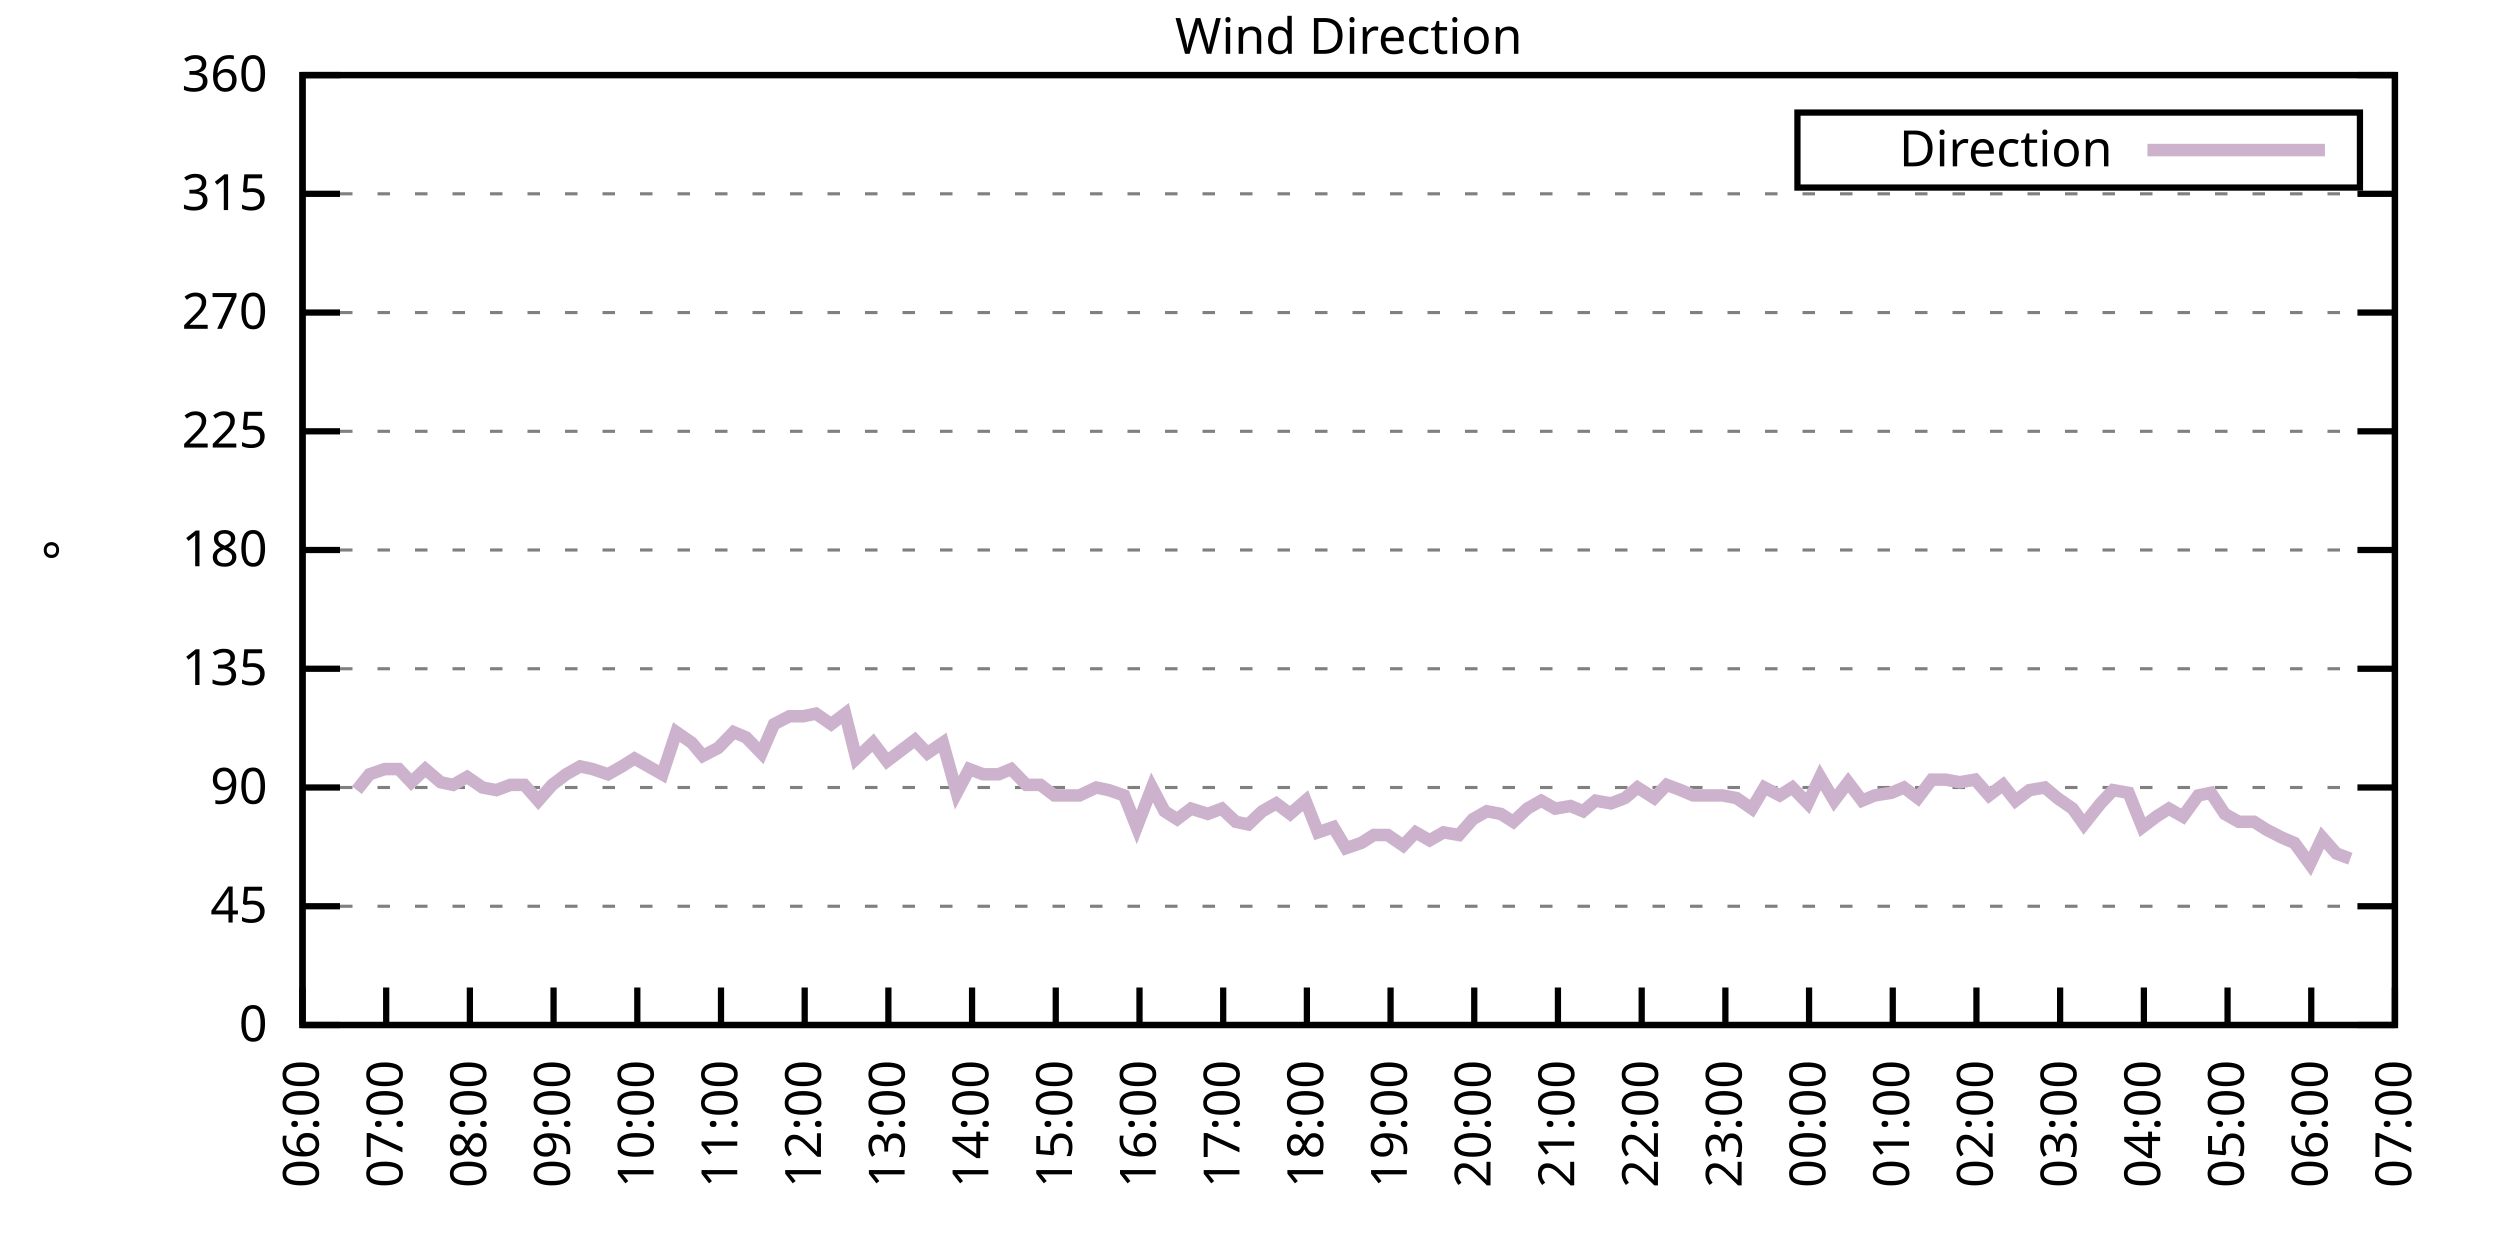
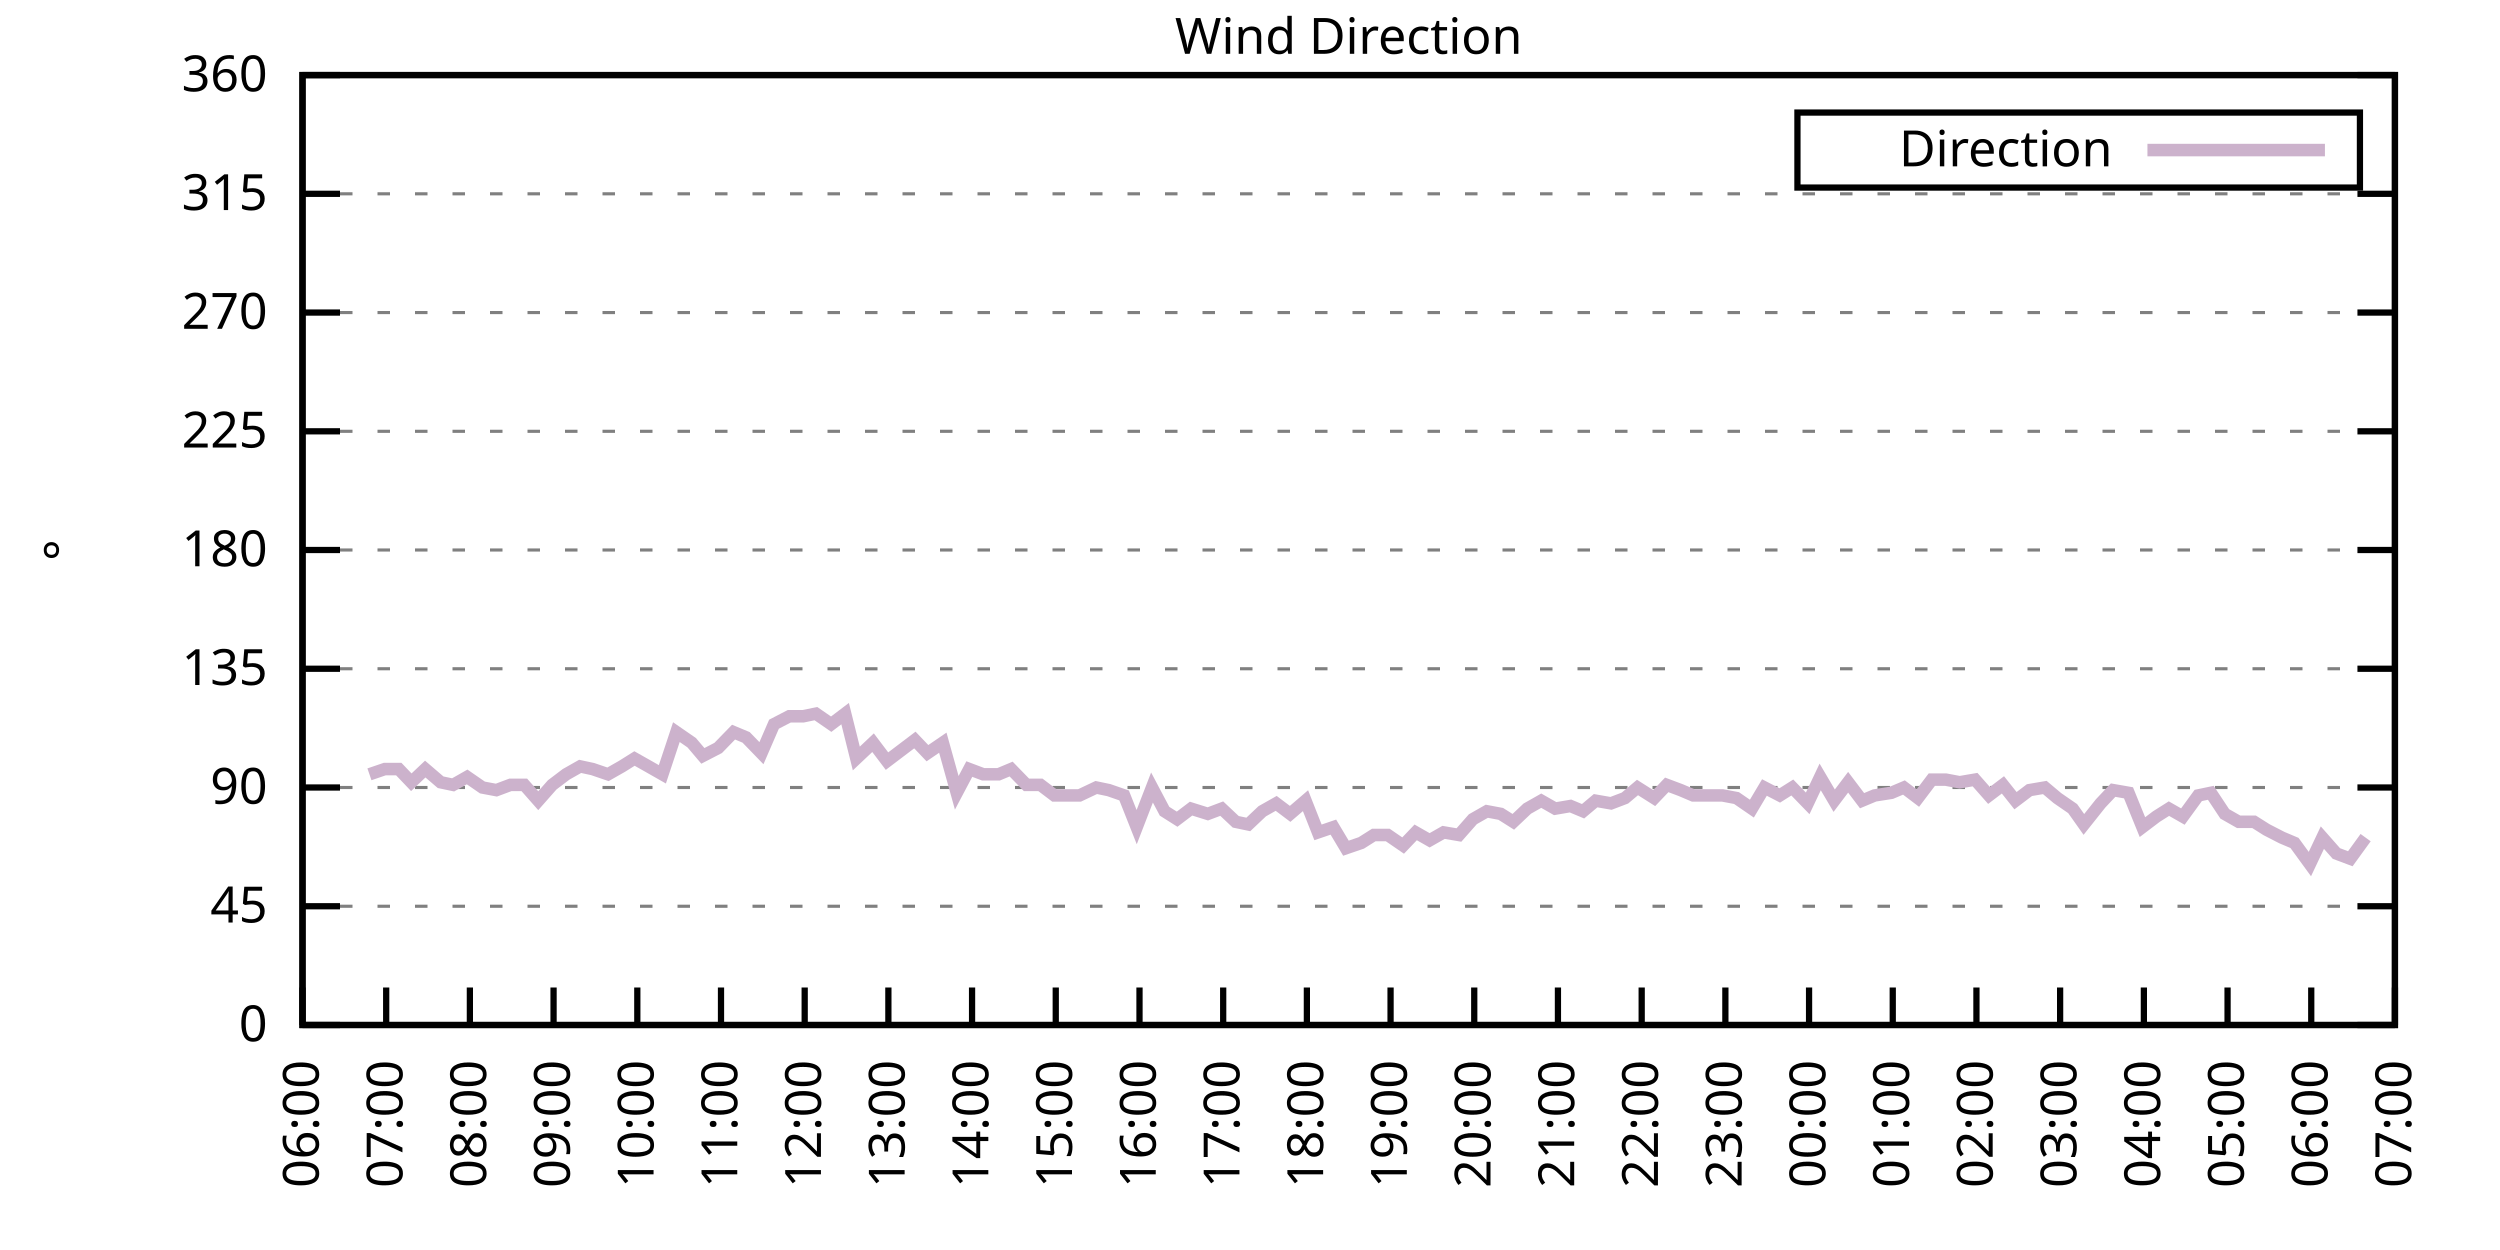
<svg xmlns="http://www.w3.org/2000/svg" xmlns:xlink="http://www.w3.org/1999/xlink" width="400" height="200" viewBox="0 0 400 200">
  <g id="gnuplot_canvas">
    <rect x="0" y="0" width="400" height="200" fill="none" />
    <defs>
      <circle id="gpDot" r="0.5" stroke-width="0.5" stroke="currentColor" />
      <path id="gpPt0" stroke-width="0.333" stroke="currentColor" d="M-1,0 h2 M0,-1 v2" />
      <path id="gpPt1" stroke-width="0.333" stroke="currentColor" d="M-1,-1 L1,1 M1,-1 L-1,1" />
      <path id="gpPt2" stroke-width="0.333" stroke="currentColor" d="M-1,0 L1,0 M0,-1 L0,1 M-1,-1 L1,1 M-1,1 L1,-1" />
      <rect id="gpPt3" stroke-width="0.333" stroke="currentColor" x="-1" y="-1" width="2" height="2" />
      <rect id="gpPt4" stroke-width="0.333" stroke="currentColor" fill="currentColor" x="-1" y="-1" width="2" height="2" />
      <circle id="gpPt5" stroke-width="0.333" stroke="currentColor" cx="0" cy="0" r="1" />
      <use xlink:href="#gpPt5" id="gpPt6" fill="currentColor" stroke="none" />
      <path id="gpPt7" stroke-width="0.333" stroke="currentColor" d="M0,-1.33 L-1.33,0.67 L1.33,0.67 z" />
      <use xlink:href="#gpPt7" id="gpPt8" fill="currentColor" stroke="none" />
      <use xlink:href="#gpPt7" id="gpPt9" stroke="currentColor" transform="rotate(180)" />
      <use xlink:href="#gpPt9" id="gpPt10" fill="currentColor" stroke="none" />
      <use xlink:href="#gpPt3" id="gpPt11" stroke="currentColor" transform="rotate(45)" />
      <use xlink:href="#gpPt11" id="gpPt12" fill="currentColor" stroke="none" />
      <path id="gpPt13" stroke-width="0.333" stroke="currentColor" d="M0,1.330 L1.265,0.411 L0.782,-1.067 L-0.782,-1.076 L-1.265,0.411 z" />
      <use xlink:href="#gpPt13" id="gpPt14" fill="currentColor" stroke="none" />
      <filter id="textbox" filterUnits="objectBoundingBox" x="0" y="0" height="1" width="1">
        <feFlood flood-color="white" flood-opacity="1" result="bgnd" />
        <feComposite in="SourceGraphic" in2="bgnd" operator="atop" />
      </filter>
      <filter id="greybox" filterUnits="objectBoundingBox" x="0" y="0" height="1" width="1">
        <feFlood flood-color="lightgrey" flood-opacity="1" result="grey" />
        <feComposite in="SourceGraphic" in2="grey" operator="atop" />
      </filter>
    </defs>
    <g fill="none" color="white" stroke="currentColor" stroke-width="1.00" stroke-linecap="butt" stroke-linejoin="miter">
</g>
    <g fill="none" color="black" stroke="currentColor" stroke-width="1.00" stroke-linecap="butt" stroke-linejoin="miter">
      <g stroke="none" shape-rendering="crispEdges">
        <polygon fill="rgb(255, 255, 255)" points="48.40,164.00 383.18,164.00 383.18,12.02 48.40,12.02 " />
      </g>
    </g>
    <g fill="none" color="black" stroke="currentColor" stroke-width="1.00" stroke-linecap="butt" stroke-linejoin="miter">
</g>
    <g fill="none" color="black" stroke="black" stroke-width="0.50" stroke-linecap="butt" stroke-linejoin="miter">
</g>
    <g fill="none" color="gray" stroke="currentColor" stroke-width="0.50" stroke-linecap="butt" stroke-linejoin="miter">
      <path stroke="gray" stroke-dasharray="2,4" class="gridline" d="M48.40,164.00 L383.19,164.00  " />
    </g>
    <g fill="none" color="gray" stroke="gray" stroke-width="1.00" stroke-linecap="butt" stroke-linejoin="miter">
</g>
    <g fill="none" color="black" stroke="currentColor" stroke-width="1.00" stroke-linecap="butt" stroke-linejoin="miter">
      <path stroke="black" d="M48.40,164.00 L54.40,164.00 M383.19,164.00 L377.19,164.00  " />
      <g transform="translate(42.80,166.60)" stroke="none" fill="black" font-family="Sans" font-size="8.00" text-anchor="end">
        <text>
          <tspan font-family="Sans"> 0</tspan>
        </text>
      </g>
    </g>
    <g fill="none" color="black" stroke="currentColor" stroke-width="1.00" stroke-linecap="butt" stroke-linejoin="miter">
</g>
    <g fill="none" color="black" stroke="black" stroke-width="0.50" stroke-linecap="butt" stroke-linejoin="miter">
</g>
    <g fill="none" color="gray" stroke="currentColor" stroke-width="0.50" stroke-linecap="butt" stroke-linejoin="miter">
      <path stroke="gray" stroke-dasharray="2,4" class="gridline" d="M48.40,145.00 L383.19,145.00  " />
    </g>
    <g fill="none" color="gray" stroke="gray" stroke-width="1.00" stroke-linecap="butt" stroke-linejoin="miter">
</g>
    <g fill="none" color="black" stroke="currentColor" stroke-width="1.00" stroke-linecap="butt" stroke-linejoin="miter">
      <path stroke="black" d="M48.40,145.00 L54.40,145.00 M383.19,145.00 L377.19,145.00  " />
      <g transform="translate(42.80,147.60)" stroke="none" fill="black" font-family="Sans" font-size="8.00" text-anchor="end">
        <text>
          <tspan font-family="Sans"> 45</tspan>
        </text>
      </g>
    </g>
    <g fill="none" color="black" stroke="currentColor" stroke-width="1.00" stroke-linecap="butt" stroke-linejoin="miter">
</g>
    <g fill="none" color="black" stroke="black" stroke-width="0.50" stroke-linecap="butt" stroke-linejoin="miter">
</g>
    <g fill="none" color="gray" stroke="currentColor" stroke-width="0.50" stroke-linecap="butt" stroke-linejoin="miter">
      <path stroke="gray" stroke-dasharray="2,4" class="gridline" d="M48.40,126.00 L383.19,126.00  " />
    </g>
    <g fill="none" color="gray" stroke="gray" stroke-width="1.00" stroke-linecap="butt" stroke-linejoin="miter">
</g>
    <g fill="none" color="black" stroke="currentColor" stroke-width="1.00" stroke-linecap="butt" stroke-linejoin="miter">
      <path stroke="black" d="M48.40,126.00 L54.40,126.00 M383.19,126.00 L377.19,126.00  " />
      <g transform="translate(42.80,128.60)" stroke="none" fill="black" font-family="Sans" font-size="8.00" text-anchor="end">
        <text>
          <tspan font-family="Sans"> 90</tspan>
        </text>
      </g>
    </g>
    <g fill="none" color="black" stroke="currentColor" stroke-width="1.00" stroke-linecap="butt" stroke-linejoin="miter">
</g>
    <g fill="none" color="black" stroke="black" stroke-width="0.50" stroke-linecap="butt" stroke-linejoin="miter">
</g>
    <g fill="none" color="gray" stroke="currentColor" stroke-width="0.50" stroke-linecap="butt" stroke-linejoin="miter">
      <path stroke="gray" stroke-dasharray="2,4" class="gridline" d="M48.40,107.00 L383.19,107.00  " />
    </g>
    <g fill="none" color="gray" stroke="gray" stroke-width="1.00" stroke-linecap="butt" stroke-linejoin="miter">
</g>
    <g fill="none" color="black" stroke="currentColor" stroke-width="1.00" stroke-linecap="butt" stroke-linejoin="miter">
      <path stroke="black" d="M48.40,107.00 L54.40,107.00 M383.19,107.00 L377.19,107.00  " />
      <g transform="translate(42.80,109.60)" stroke="none" fill="black" font-family="Sans" font-size="8.00" text-anchor="end">
        <text>
          <tspan font-family="Sans"> 135</tspan>
        </text>
      </g>
    </g>
    <g fill="none" color="black" stroke="currentColor" stroke-width="1.00" stroke-linecap="butt" stroke-linejoin="miter">
</g>
    <g fill="none" color="black" stroke="black" stroke-width="0.50" stroke-linecap="butt" stroke-linejoin="miter">
</g>
    <g fill="none" color="gray" stroke="currentColor" stroke-width="0.50" stroke-linecap="butt" stroke-linejoin="miter">
      <path stroke="gray" stroke-dasharray="2,4" class="gridline" d="M48.40,88.00 L383.19,88.00  " />
    </g>
    <g fill="none" color="gray" stroke="gray" stroke-width="1.00" stroke-linecap="butt" stroke-linejoin="miter">
</g>
    <g fill="none" color="black" stroke="currentColor" stroke-width="1.00" stroke-linecap="butt" stroke-linejoin="miter">
      <path stroke="black" d="M48.40,88.00 L54.40,88.00 M383.19,88.00 L377.19,88.00  " />
      <g transform="translate(42.80,90.60)" stroke="none" fill="black" font-family="Sans" font-size="8.00" text-anchor="end">
        <text>
          <tspan font-family="Sans"> 180</tspan>
        </text>
      </g>
    </g>
    <g fill="none" color="black" stroke="currentColor" stroke-width="1.00" stroke-linecap="butt" stroke-linejoin="miter">
</g>
    <g fill="none" color="black" stroke="black" stroke-width="0.50" stroke-linecap="butt" stroke-linejoin="miter">
</g>
    <g fill="none" color="gray" stroke="currentColor" stroke-width="0.50" stroke-linecap="butt" stroke-linejoin="miter">
      <path stroke="gray" stroke-dasharray="2,4" class="gridline" d="M48.40,69.01 L383.19,69.01  " />
    </g>
    <g fill="none" color="gray" stroke="gray" stroke-width="1.00" stroke-linecap="butt" stroke-linejoin="miter">
</g>
    <g fill="none" color="black" stroke="currentColor" stroke-width="1.00" stroke-linecap="butt" stroke-linejoin="miter">
      <path stroke="black" d="M48.40,69.01 L54.40,69.01 M383.19,69.01 L377.19,69.01  " />
      <g transform="translate(42.80,71.61)" stroke="none" fill="black" font-family="Sans" font-size="8.00" text-anchor="end">
        <text>
          <tspan font-family="Sans"> 225</tspan>
        </text>
      </g>
    </g>
    <g fill="none" color="black" stroke="currentColor" stroke-width="1.00" stroke-linecap="butt" stroke-linejoin="miter">
</g>
    <g fill="none" color="black" stroke="black" stroke-width="0.50" stroke-linecap="butt" stroke-linejoin="miter">
</g>
    <g fill="none" color="gray" stroke="currentColor" stroke-width="0.50" stroke-linecap="butt" stroke-linejoin="miter">
      <path stroke="gray" stroke-dasharray="2,4" class="gridline" d="M48.40,50.01 L383.19,50.01  " />
    </g>
    <g fill="none" color="gray" stroke="gray" stroke-width="1.00" stroke-linecap="butt" stroke-linejoin="miter">
</g>
    <g fill="none" color="black" stroke="currentColor" stroke-width="1.00" stroke-linecap="butt" stroke-linejoin="miter">
      <path stroke="black" d="M48.40,50.01 L54.40,50.01 M383.19,50.01 L377.19,50.01  " />
      <g transform="translate(42.80,52.61)" stroke="none" fill="black" font-family="Sans" font-size="8.00" text-anchor="end">
        <text>
          <tspan font-family="Sans"> 270</tspan>
        </text>
      </g>
    </g>
    <g fill="none" color="black" stroke="currentColor" stroke-width="1.00" stroke-linecap="butt" stroke-linejoin="miter">
</g>
    <g fill="none" color="black" stroke="black" stroke-width="0.50" stroke-linecap="butt" stroke-linejoin="miter">
</g>
    <g fill="none" color="gray" stroke="currentColor" stroke-width="0.50" stroke-linecap="butt" stroke-linejoin="miter">
      <path stroke="gray" stroke-dasharray="2,4" class="gridline" d="M48.40,31.01 L383.19,31.01  " />
    </g>
    <g fill="none" color="gray" stroke="gray" stroke-width="1.00" stroke-linecap="butt" stroke-linejoin="miter">
</g>
    <g fill="none" color="black" stroke="currentColor" stroke-width="1.00" stroke-linecap="butt" stroke-linejoin="miter">
      <path stroke="black" d="M48.40,31.01 L54.40,31.01 M383.19,31.01 L377.19,31.01  " />
      <g transform="translate(42.80,33.61)" stroke="none" fill="black" font-family="Sans" font-size="8.00" text-anchor="end">
        <text>
          <tspan font-family="Sans"> 315</tspan>
        </text>
      </g>
    </g>
    <g fill="none" color="black" stroke="currentColor" stroke-width="1.00" stroke-linecap="butt" stroke-linejoin="miter">
</g>
    <g fill="none" color="black" stroke="black" stroke-width="0.50" stroke-linecap="butt" stroke-linejoin="miter">
</g>
    <g fill="none" color="gray" stroke="currentColor" stroke-width="0.50" stroke-linecap="butt" stroke-linejoin="miter">
      <path stroke="gray" stroke-dasharray="2,4" class="gridline" d="M48.40,12.01 L383.19,12.01  " />
    </g>
    <g fill="none" color="gray" stroke="gray" stroke-width="1.00" stroke-linecap="butt" stroke-linejoin="miter">
</g>
    <g fill="none" color="black" stroke="currentColor" stroke-width="1.00" stroke-linecap="butt" stroke-linejoin="miter">
      <path stroke="black" d="M48.40,12.01 L54.40,12.01 M383.19,12.01 L377.19,12.01  " />
      <g transform="translate(42.80,14.61)" stroke="none" fill="black" font-family="Sans" font-size="8.00" text-anchor="end">
        <text>
          <tspan font-family="Sans"> 360</tspan>
        </text>
      </g>
    </g>
    <g fill="none" color="black" stroke="currentColor" stroke-width="1.00" stroke-linecap="butt" stroke-linejoin="miter">
      <path stroke="black" d="M48.40,164.00 L48.40,158.00  " />
      <g transform="translate(51.00,169.60) rotate(270.00)" stroke="none" fill="black" font-family="Sans" font-size="8.00" text-anchor="end">
        <text>
          <tspan font-family="Sans">06:00</tspan>
        </text>
      </g>
    </g>
    <g fill="none" color="black" stroke="currentColor" stroke-width="1.00" stroke-linecap="butt" stroke-linejoin="miter">
      <path stroke="black" d="M61.79,164.00 L61.79,158.00  " />
      <g transform="translate(64.39,169.60) rotate(270.00)" stroke="none" fill="black" font-family="Sans" font-size="8.00" text-anchor="end">
        <text>
          <tspan font-family="Sans">07:00</tspan>
        </text>
      </g>
    </g>
    <g fill="none" color="black" stroke="currentColor" stroke-width="1.00" stroke-linecap="butt" stroke-linejoin="miter">
      <path stroke="black" d="M75.18,164.00 L75.18,158.00  " />
      <g transform="translate(77.78,169.60) rotate(270.00)" stroke="none" fill="black" font-family="Sans" font-size="8.00" text-anchor="end">
        <text>
          <tspan font-family="Sans">08:00</tspan>
        </text>
      </g>
    </g>
    <g fill="none" color="black" stroke="currentColor" stroke-width="1.00" stroke-linecap="butt" stroke-linejoin="miter">
      <path stroke="black" d="M88.57,164.00 L88.57,158.00  " />
      <g transform="translate(91.17,169.60) rotate(270.00)" stroke="none" fill="black" font-family="Sans" font-size="8.00" text-anchor="end">
        <text>
          <tspan font-family="Sans">09:00</tspan>
        </text>
      </g>
    </g>
    <g fill="none" color="black" stroke="currentColor" stroke-width="1.00" stroke-linecap="butt" stroke-linejoin="miter">
      <path stroke="black" d="M101.97,164.00 L101.97,158.00  " />
      <g transform="translate(104.57,169.60) rotate(270.00)" stroke="none" fill="black" font-family="Sans" font-size="8.00" text-anchor="end">
        <text>
          <tspan font-family="Sans">10:00</tspan>
        </text>
      </g>
    </g>
    <g fill="none" color="black" stroke="currentColor" stroke-width="1.00" stroke-linecap="butt" stroke-linejoin="miter">
      <path stroke="black" d="M115.36,164.00 L115.36,158.00  " />
      <g transform="translate(117.96,169.60) rotate(270.00)" stroke="none" fill="black" font-family="Sans" font-size="8.00" text-anchor="end">
        <text>
          <tspan font-family="Sans">11:00</tspan>
        </text>
      </g>
    </g>
    <g fill="none" color="black" stroke="currentColor" stroke-width="1.00" stroke-linecap="butt" stroke-linejoin="miter">
      <path stroke="black" d="M128.75,164.00 L128.75,158.00  " />
      <g transform="translate(131.35,169.60) rotate(270.00)" stroke="none" fill="black" font-family="Sans" font-size="8.00" text-anchor="end">
        <text>
          <tspan font-family="Sans">12:00</tspan>
        </text>
      </g>
    </g>
    <g fill="none" color="black" stroke="currentColor" stroke-width="1.00" stroke-linecap="butt" stroke-linejoin="miter">
      <path stroke="black" d="M142.14,164.00 L142.14,158.00  " />
      <g transform="translate(144.74,169.60) rotate(270.00)" stroke="none" fill="black" font-family="Sans" font-size="8.00" text-anchor="end">
        <text>
          <tspan font-family="Sans">13:00</tspan>
        </text>
      </g>
    </g>
    <g fill="none" color="black" stroke="currentColor" stroke-width="1.00" stroke-linecap="butt" stroke-linejoin="miter">
      <path stroke="black" d="M155.53,164.00 L155.53,158.00  " />
      <g transform="translate(158.13,169.60) rotate(270.00)" stroke="none" fill="black" font-family="Sans" font-size="8.00" text-anchor="end">
        <text>
          <tspan font-family="Sans">14:00</tspan>
        </text>
      </g>
    </g>
    <g fill="none" color="black" stroke="currentColor" stroke-width="1.00" stroke-linecap="butt" stroke-linejoin="miter">
      <path stroke="black" d="M168.92,164.00 L168.92,158.00  " />
      <g transform="translate(171.52,169.60) rotate(270.00)" stroke="none" fill="black" font-family="Sans" font-size="8.00" text-anchor="end">
        <text>
          <tspan font-family="Sans">15:00</tspan>
        </text>
      </g>
    </g>
    <g fill="none" color="black" stroke="currentColor" stroke-width="1.00" stroke-linecap="butt" stroke-linejoin="miter">
      <path stroke="black" d="M182.32,164.00 L182.32,158.00  " />
      <g transform="translate(184.92,169.60) rotate(270.00)" stroke="none" fill="black" font-family="Sans" font-size="8.00" text-anchor="end">
        <text>
          <tspan font-family="Sans">16:00</tspan>
        </text>
      </g>
    </g>
    <g fill="none" color="black" stroke="currentColor" stroke-width="1.00" stroke-linecap="butt" stroke-linejoin="miter">
      <path stroke="black" d="M195.71,164.00 L195.71,158.00  " />
      <g transform="translate(198.31,169.60) rotate(270.00)" stroke="none" fill="black" font-family="Sans" font-size="8.00" text-anchor="end">
        <text>
          <tspan font-family="Sans">17:00</tspan>
        </text>
      </g>
    </g>
    <g fill="none" color="black" stroke="currentColor" stroke-width="1.00" stroke-linecap="butt" stroke-linejoin="miter">
      <path stroke="black" d="M209.10,164.00 L209.10,158.00  " />
      <g transform="translate(211.70,169.60) rotate(270.00)" stroke="none" fill="black" font-family="Sans" font-size="8.00" text-anchor="end">
        <text>
          <tspan font-family="Sans">18:00</tspan>
        </text>
      </g>
    </g>
    <g fill="none" color="black" stroke="currentColor" stroke-width="1.00" stroke-linecap="butt" stroke-linejoin="miter">
      <path stroke="black" d="M222.49,164.00 L222.49,158.00  " />
      <g transform="translate(225.09,169.60) rotate(270.00)" stroke="none" fill="black" font-family="Sans" font-size="8.00" text-anchor="end">
        <text>
          <tspan font-family="Sans">19:00</tspan>
        </text>
      </g>
    </g>
    <g fill="none" color="black" stroke="currentColor" stroke-width="1.00" stroke-linecap="butt" stroke-linejoin="miter">
      <path stroke="black" d="M235.88,164.00 L235.88,158.00  " />
      <g transform="translate(238.48,169.60) rotate(270.00)" stroke="none" fill="black" font-family="Sans" font-size="8.00" text-anchor="end">
        <text>
          <tspan font-family="Sans">20:00</tspan>
        </text>
      </g>
    </g>
    <g fill="none" color="black" stroke="currentColor" stroke-width="1.00" stroke-linecap="butt" stroke-linejoin="miter">
      <path stroke="black" d="M249.27,164.00 L249.27,158.00  " />
      <g transform="translate(251.87,169.60) rotate(270.00)" stroke="none" fill="black" font-family="Sans" font-size="8.00" text-anchor="end">
        <text>
          <tspan font-family="Sans">21:00</tspan>
        </text>
      </g>
    </g>
    <g fill="none" color="black" stroke="currentColor" stroke-width="1.00" stroke-linecap="butt" stroke-linejoin="miter">
      <path stroke="black" d="M262.67,164.00 L262.67,158.00  " />
      <g transform="translate(265.27,169.60) rotate(270.00)" stroke="none" fill="black" font-family="Sans" font-size="8.00" text-anchor="end">
        <text>
          <tspan font-family="Sans">22:00</tspan>
        </text>
      </g>
    </g>
    <g fill="none" color="black" stroke="currentColor" stroke-width="1.00" stroke-linecap="butt" stroke-linejoin="miter">
      <path stroke="black" d="M276.06,164.00 L276.06,158.00  " />
      <g transform="translate(278.66,169.60) rotate(270.00)" stroke="none" fill="black" font-family="Sans" font-size="8.00" text-anchor="end">
        <text>
          <tspan font-family="Sans">23:00</tspan>
        </text>
      </g>
    </g>
    <g fill="none" color="black" stroke="currentColor" stroke-width="1.00" stroke-linecap="butt" stroke-linejoin="miter">
      <path stroke="black" d="M289.45,164.00 L289.45,158.00  " />
      <g transform="translate(292.05,169.60) rotate(270.00)" stroke="none" fill="black" font-family="Sans" font-size="8.00" text-anchor="end">
        <text>
          <tspan font-family="Sans">00:00</tspan>
        </text>
      </g>
    </g>
    <g fill="none" color="black" stroke="currentColor" stroke-width="1.00" stroke-linecap="butt" stroke-linejoin="miter">
      <path stroke="black" d="M302.84,164.00 L302.84,158.00  " />
      <g transform="translate(305.44,169.60) rotate(270.00)" stroke="none" fill="black" font-family="Sans" font-size="8.00" text-anchor="end">
        <text>
          <tspan font-family="Sans">01:00</tspan>
        </text>
      </g>
    </g>
    <g fill="none" color="black" stroke="currentColor" stroke-width="1.00" stroke-linecap="butt" stroke-linejoin="miter">
      <path stroke="black" d="M316.23,164.00 L316.23,158.00  " />
      <g transform="translate(318.83,169.60) rotate(270.00)" stroke="none" fill="black" font-family="Sans" font-size="8.00" text-anchor="end">
        <text>
          <tspan font-family="Sans">02:00</tspan>
        </text>
      </g>
    </g>
    <g fill="none" color="black" stroke="currentColor" stroke-width="1.00" stroke-linecap="butt" stroke-linejoin="miter">
      <path stroke="black" d="M329.62,164.00 L329.62,158.00  " />
      <g transform="translate(332.22,169.60) rotate(270.00)" stroke="none" fill="black" font-family="Sans" font-size="8.00" text-anchor="end">
        <text>
          <tspan font-family="Sans">03:00</tspan>
        </text>
      </g>
    </g>
    <g fill="none" color="black" stroke="currentColor" stroke-width="1.00" stroke-linecap="butt" stroke-linejoin="miter">
      <path stroke="black" d="M343.02,164.00 L343.02,158.00  " />
      <g transform="translate(345.62,169.60) rotate(270.00)" stroke="none" fill="black" font-family="Sans" font-size="8.00" text-anchor="end">
        <text>
          <tspan font-family="Sans">04:00</tspan>
        </text>
      </g>
    </g>
    <g fill="none" color="black" stroke="currentColor" stroke-width="1.00" stroke-linecap="butt" stroke-linejoin="miter">
      <path stroke="black" d="M356.41,164.00 L356.41,158.00  " />
      <g transform="translate(359.01,169.60) rotate(270.00)" stroke="none" fill="black" font-family="Sans" font-size="8.00" text-anchor="end">
        <text>
          <tspan font-family="Sans">05:00</tspan>
        </text>
      </g>
    </g>
    <g fill="none" color="black" stroke="currentColor" stroke-width="1.00" stroke-linecap="butt" stroke-linejoin="miter">
      <path stroke="black" d="M369.80,164.00 L369.80,158.00  " />
      <g transform="translate(372.40,169.60) rotate(270.00)" stroke="none" fill="black" font-family="Sans" font-size="8.00" text-anchor="end">
        <text>
          <tspan font-family="Sans">06:00</tspan>
        </text>
      </g>
    </g>
    <g fill="none" color="black" stroke="currentColor" stroke-width="1.00" stroke-linecap="butt" stroke-linejoin="miter">
      <path stroke="black" d="M383.19,164.00 L383.19,158.00  " />
      <g transform="translate(385.79,169.60) rotate(270.00)" stroke="none" fill="black" font-family="Sans" font-size="8.00" text-anchor="end">
        <text>
          <tspan font-family="Sans">07:00</tspan>
        </text>
      </g>
    </g>
    <g fill="none" color="black" stroke="currentColor" stroke-width="1.00" stroke-linecap="butt" stroke-linejoin="miter">
</g>
    <g fill="none" color="black" stroke="currentColor" stroke-width="1.00" stroke-linecap="butt" stroke-linejoin="miter">
      <path stroke="black" d="M48.40,12.01 L48.40,164.00 L383.19,164.00 L383.19,12.01 L48.40,12.01 Z  " />
    </g>
    <g fill="none" color="black" stroke="currentColor" stroke-width="1.00" stroke-linecap="butt" stroke-linejoin="miter">
</g>
    <g fill="none" color="black" stroke="currentColor" stroke-width="1.00" stroke-linecap="butt" stroke-linejoin="miter">
      <path stroke="black" d="M287.59,30.01 L287.59,18.01 L377.59,18.01 L377.59,30.01 L287.59,30.01 Z  " />
    </g>
    <g id="Wind_direction_plot_1">
      <g fill="none" color="white" stroke="black" stroke-width="2.00" stroke-linecap="butt" stroke-linejoin="miter">
</g>
      <g fill="none" color="black" stroke="currentColor" stroke-width="2.00" stroke-linecap="butt" stroke-linejoin="miter">
        <g transform="translate(337.99,26.61)" stroke="none" fill="black" font-family="Sans" font-size="8.00" text-anchor="end">
          <text>
            <tspan font-family="Sans">Direction</tspan>
          </text>
        </g>
      </g>
      <g fill="none" color="black" stroke="currentColor" stroke-width="2.00" stroke-linecap="butt" stroke-linejoin="miter">
-         <path stroke="rgb(204, 178, 204)" d="M343.59,24.01 L371.99,24.01 M57.10,126.42 L59.11,123.89 L61.57,123.05 L63.80,123.05 L65.81,125.16 L68.04,123.05   L70.50,125.16 L72.50,125.58 L74.74,124.31 L77.19,126.00 L79.42,126.42 L81.66,125.58 L83.89,125.58 L86.12,128.11   L88.35,125.58 L90.58,123.89 L92.82,122.62 L94.82,123.05 L97.28,123.89 L99.51,122.62 L101.52,121.36 L103.75,122.62   L105.98,123.89 L108.22,117.14 L110.67,118.83 L112.46,120.94 L114.91,119.67 L117.37,117.14 L119.38,117.98 L121.83,120.51   L123.84,115.87 L126.29,114.60 L128.53,114.60 L130.54,114.18 L132.99,115.87 L135.22,114.18 L137.01,121.36 L139.69,118.83   L141.92,121.78 L144.15,120.09 L146.38,118.40 L148.39,120.51 L150.85,118.83 L153.08,126.85 L155.09,123.05 L157.32,123.89   L159.77,123.89 L161.78,123.05 L164.24,125.58 L166.47,125.58 L168.70,127.27 L170.71,127.27 L172.72,127.27 L175.40,126.00   L177.41,126.42 L179.86,127.27 L181.87,132.34 L184.32,126.00 L186.33,129.80 L188.34,131.07 L190.57,129.38 L193.25,130.22   L195.48,129.38 L197.72,131.49 L199.73,131.91 L201.96,129.80 L204.19,128.54 L206.42,130.22 L208.88,128.11 L210.88,133.18   L213.34,132.34 L215.35,135.71 L217.80,134.87 L219.81,133.60 L222.04,133.60 L224.50,135.29 L226.51,133.18 L228.74,134.45   L230.97,133.18 L233.43,133.60 L235.66,131.07 L237.89,129.80 L240.12,130.22 L242.13,131.49 L244.36,129.38 L246.60,128.11   L248.83,129.38 L251.28,128.96 L253.29,129.80 L255.30,128.11 L257.76,128.54 L259.99,127.69 L262.00,126.00 L264.67,127.69   L266.68,125.58 L268.92,126.42 L270.92,127.27 L273.60,127.27 L275.61,127.27 L277.84,127.69 L280.30,129.38 L282.31,126.00   L284.76,127.27 L286.77,126.00 L289.23,128.54 L291.23,124.31 L293.47,128.11 L295.70,125.16 L297.93,128.11 L299.94,127.27   L302.62,126.85 L304.63,126.00 L306.86,127.69 L309.09,124.74 L311.32,124.74 L313.55,125.16 L316.01,124.74 L318.24,127.27   L320.47,125.58 L322.48,128.11 L324.71,126.42 L327.17,126.00 L329.18,127.69 L331.63,129.38 L333.42,131.91 L336.10,128.54   L338.10,126.42 L340.56,126.85 L342.79,132.34 L345.02,130.65 L347.03,129.38 L349.26,130.65 L351.72,127.27 L353.73,126.85   L355.96,130.22 L358.19,131.49 L360.65,131.49 L362.66,132.76 L365.11,134.02 L367.12,134.87 L369.58,138.25 L371.58,134.02   L373.82,136.56 L376.05,137.40  " />
+         <path stroke="rgb(204, 178, 204)" d="M343.59,24.01 L371.99,24.01 M59.11,123.89 L61.57,123.05 L63.80,123.05 L65.81,125.16 L68.04,123.05 L70.50,125.16   L72.50,125.58 L74.74,124.31 L77.19,126.00 L79.42,126.42 L81.66,125.58 L83.89,125.58 L86.12,128.11 L88.35,125.58   L90.58,123.89 L92.82,122.62 L94.82,123.05 L97.28,123.89 L99.51,122.62 L101.52,121.36 L103.75,122.62 L105.98,123.89   L108.22,117.14 L110.67,118.83 L112.46,120.94 L114.91,119.67 L117.37,117.14 L119.38,117.98 L121.83,120.51 L123.84,115.87   L126.29,114.60 L128.53,114.60 L130.54,114.18 L132.99,115.87 L135.22,114.18 L137.01,121.36 L139.69,118.83 L141.92,121.78   L144.15,120.09 L146.38,118.40 L148.39,120.51 L150.85,118.83 L153.08,126.85 L155.09,123.05 L157.32,123.89 L159.77,123.89   L161.78,123.05 L164.24,125.58 L166.47,125.58 L168.70,127.27 L170.71,127.27 L172.72,127.27 L175.40,126.00 L177.41,126.42   L179.86,127.27 L181.87,132.34 L184.32,126.00 L186.33,129.80 L188.34,131.07 L190.57,129.38 L193.25,130.22 L195.48,129.38   L197.72,131.49 L199.73,131.91 L201.96,129.80 L204.19,128.54 L206.42,130.22 L208.88,128.11 L210.88,133.18 L213.34,132.34   L215.35,135.71 L217.80,134.87 L219.81,133.60 L222.04,133.60 L224.50,135.29 L226.51,133.18 L228.74,134.45 L230.97,133.18   L233.43,133.60 L235.66,131.07 L237.89,129.80 L240.12,130.22 L242.13,131.49 L244.36,129.38 L246.60,128.11 L248.83,129.38   L251.28,128.96 L253.29,129.80 L255.30,128.11 L257.76,128.54 L259.99,127.69 L262.00,126.00 L264.67,127.69 L266.68,125.58   L268.92,126.42 L270.92,127.27 L273.60,127.27 L275.61,127.27 L277.84,127.69 L280.30,129.38 L282.31,126.00 L284.76,127.27   L286.77,126.00 L289.23,128.54 L291.23,124.31 L293.47,128.11 L295.70,125.16 L297.93,128.11 L299.94,127.27 L302.62,126.85   L304.63,126.00 L306.86,127.69 L309.09,124.74 L311.32,124.74 L313.55,125.16 L316.01,124.74 L318.24,127.27 L320.47,125.58   L322.48,128.11 L324.71,126.42 L327.17,126.00 L329.18,127.69 L331.63,129.38 L333.42,131.91 L336.10,128.54 L338.10,126.42   L340.56,126.85 L342.79,132.34 L345.02,130.65 L347.03,129.38 L349.26,130.65 L351.72,127.27 L353.73,126.85 L355.96,130.22   L358.19,131.49 L360.65,131.49 L362.66,132.76 L365.11,134.02 L367.12,134.87 L369.58,138.25 L371.58,134.02 L373.82,136.56   L376.05,137.40 L378.50,134.02  " />
      </g>
    </g>
    <g fill="none" color="black" stroke="currentColor" stroke-width="2.00" stroke-linecap="butt" stroke-linejoin="miter">
</g>
    <g fill="none" color="black" stroke="black" stroke-width="1.00" stroke-linecap="butt" stroke-linejoin="miter">
</g>
    <g fill="none" color="black" stroke="currentColor" stroke-width="1.00" stroke-linecap="butt" stroke-linejoin="miter">
      <path stroke="black" d="M48.40,12.01 L48.40,164.00 L383.19,164.00 L383.19,12.01 L48.40,12.01 Z  " />
      <g transform="translate(12.80,88.01) rotate(270.00)" stroke="none" fill="black" font-family="Sans" font-size="8.00" text-anchor="middle">
        <text>
          <tspan font-family="Sans">°</tspan>
        </text>
      </g>
    </g>
    <g fill="none" color="black" stroke="currentColor" stroke-width="1.00" stroke-linecap="butt" stroke-linejoin="miter">
</g>
    <g fill="none" color="black" stroke="currentColor" stroke-width="1.00" stroke-linecap="butt" stroke-linejoin="miter">
      <g transform="translate(215.79,8.61)" stroke="none" fill="black" font-family="Sans" font-size="8.00" text-anchor="middle">
        <text>
          <tspan font-family="Sans">Wind Direction</tspan>
        </text>
      </g>
    </g>
    <g fill="none" color="black" stroke="currentColor" stroke-width="1.00" stroke-linecap="butt" stroke-linejoin="miter">
</g>
  </g>
</svg>
